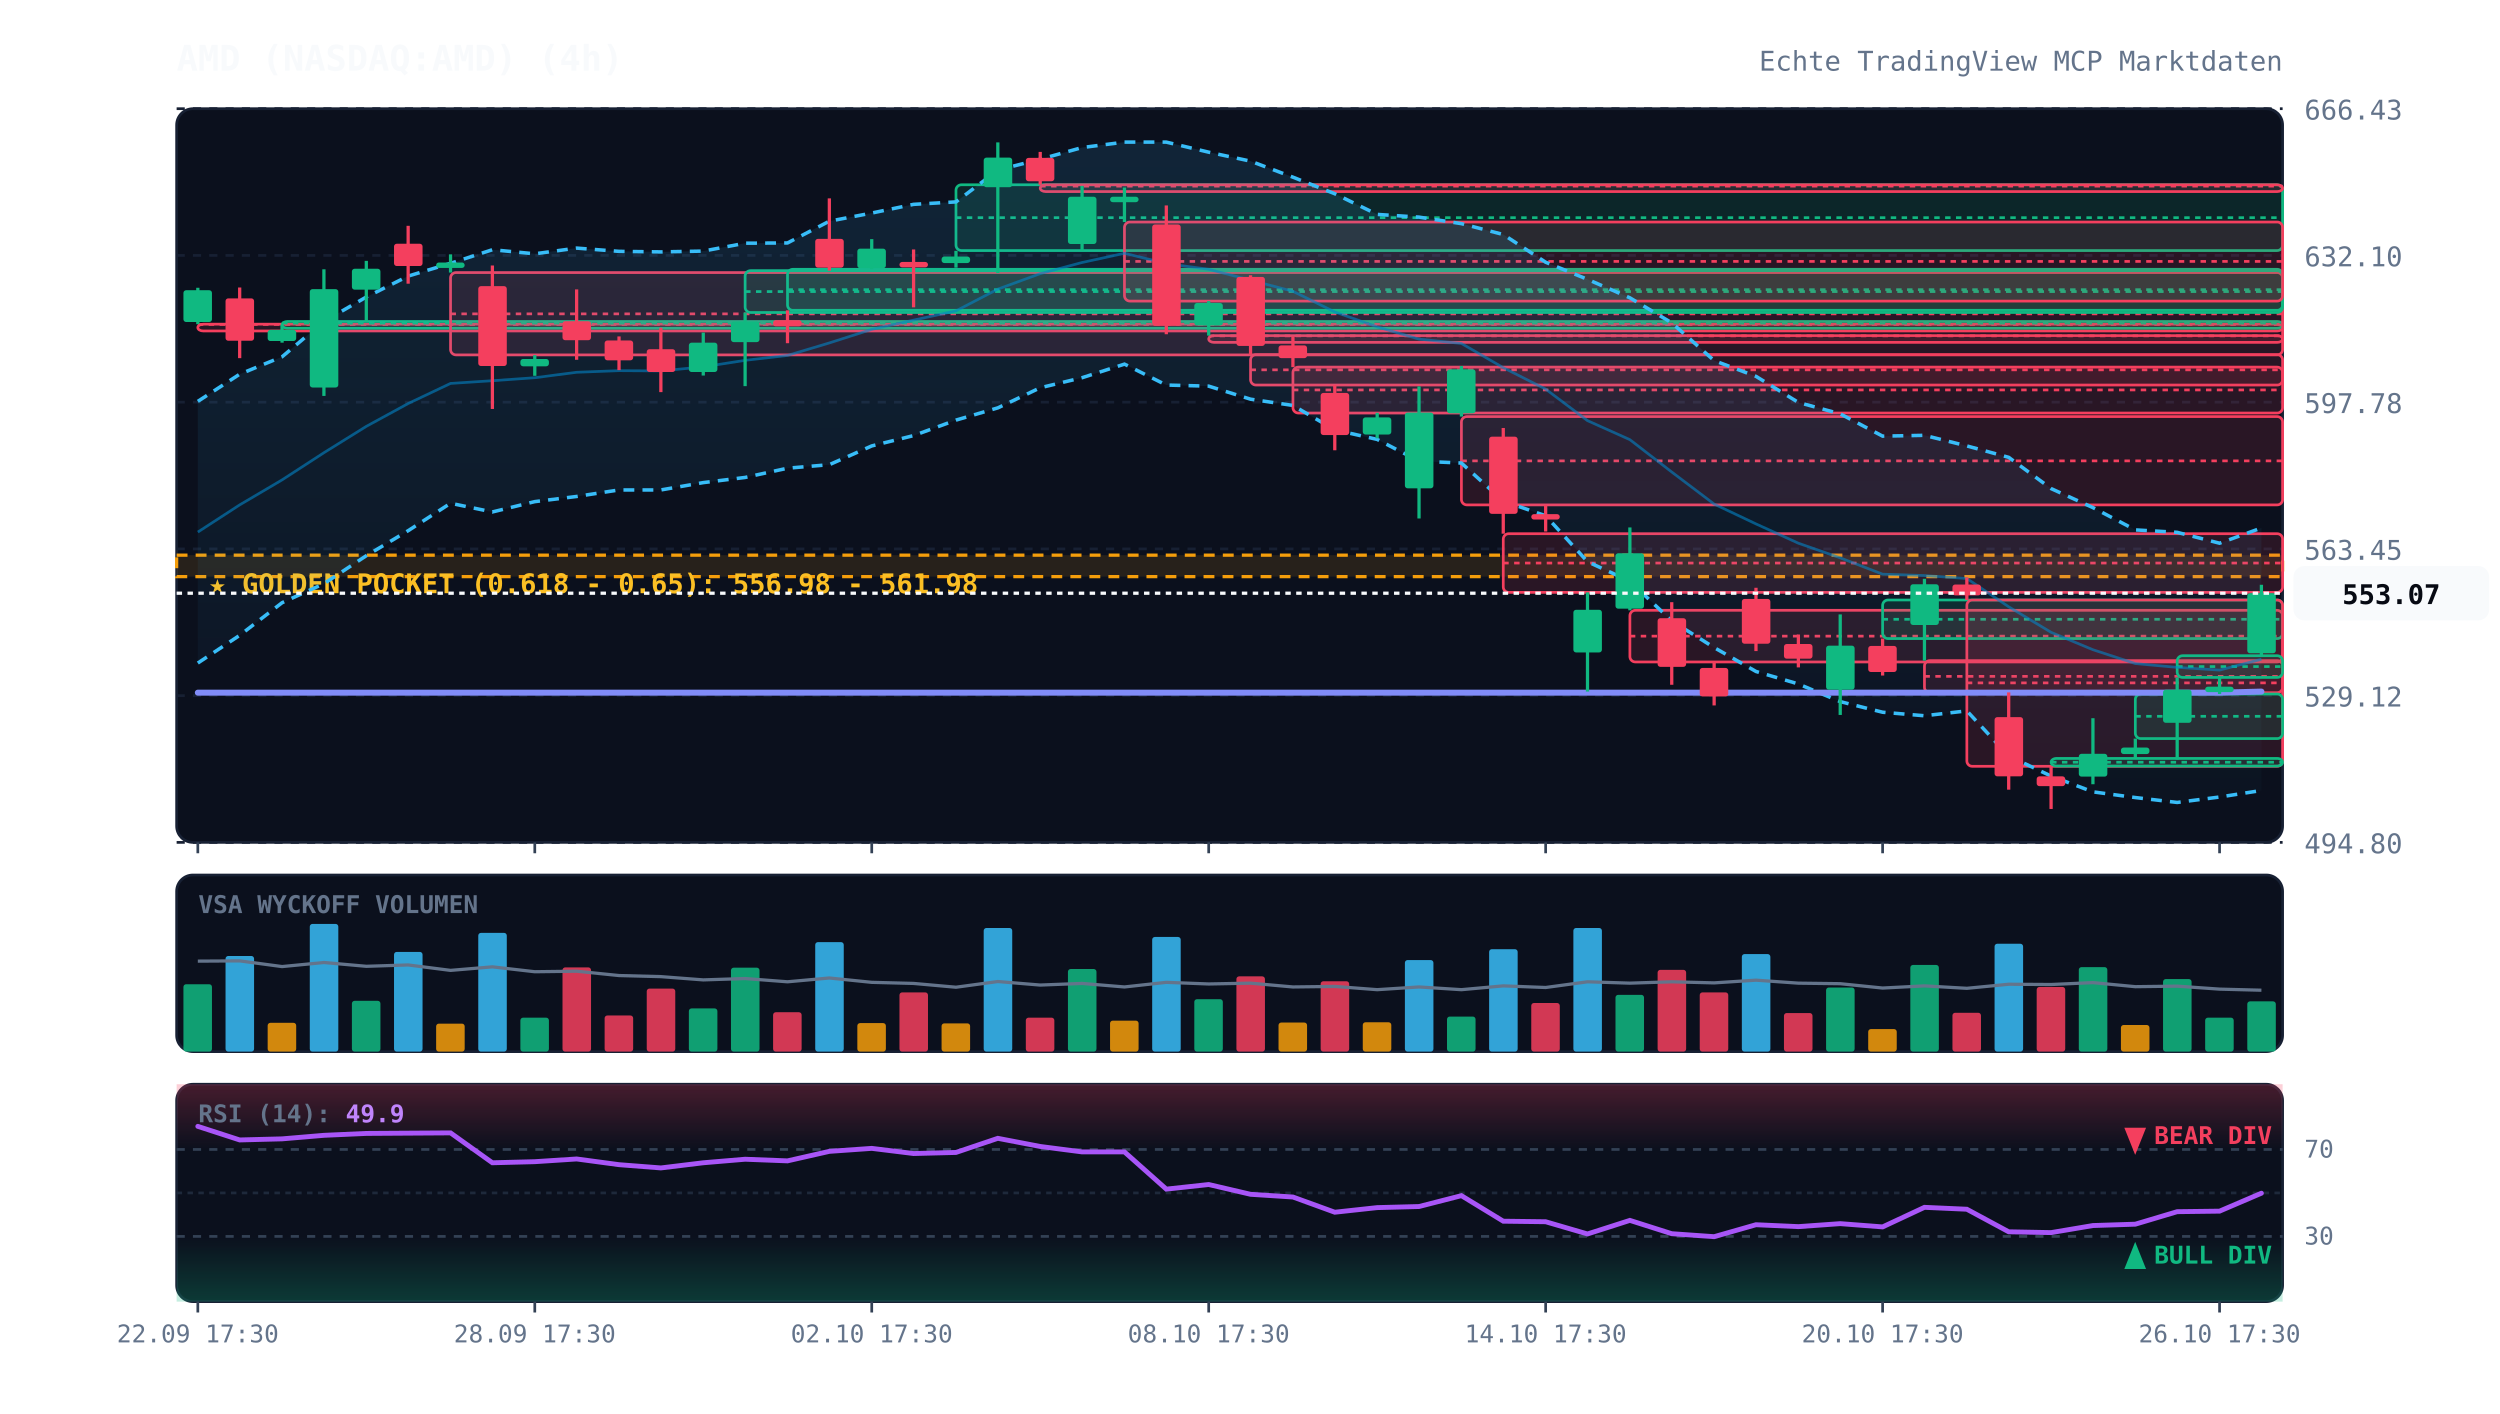
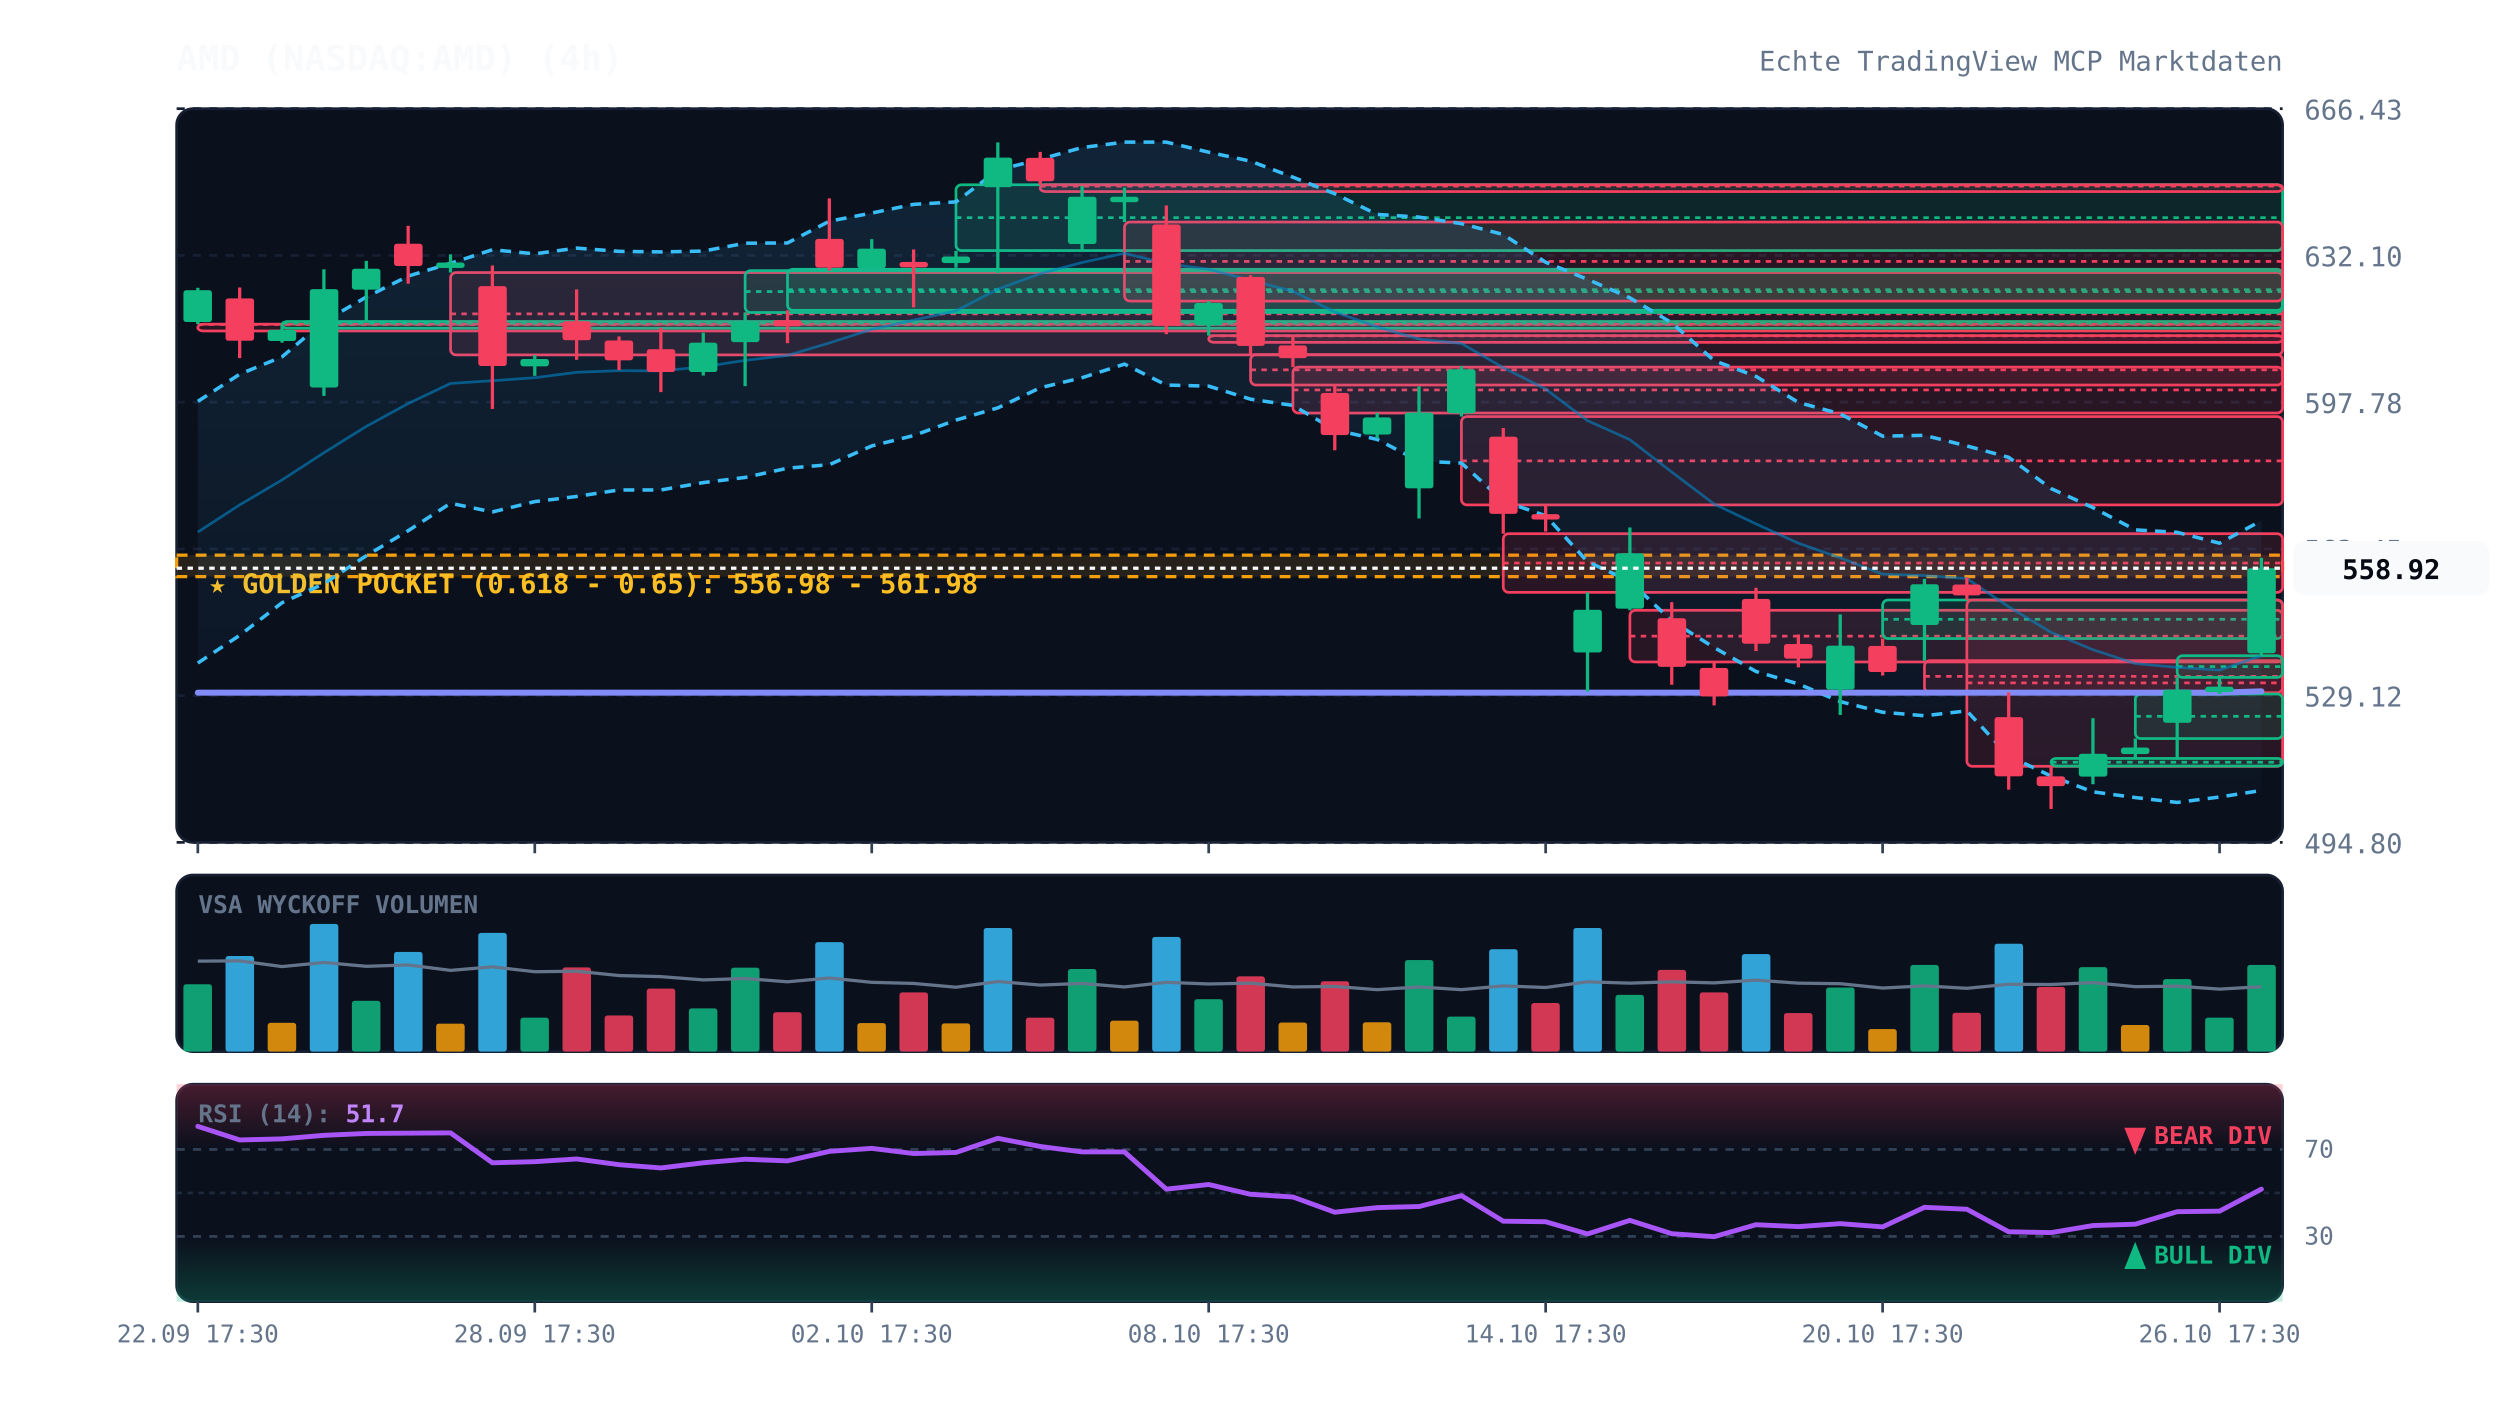
<svg xmlns="http://www.w3.org/2000/svg" viewBox="0 0 920 520" width="100%" height="100%" style="background:#070a13; font-family:'JetBrains Mono', monospace;">
  <defs>
    <linearGradient id="cloud-grad" x1="0%" y1="0%" x2="0%" y2="100%">
      <stop offset="0%" stop-color="#38bdf8" stop-opacity="0.12" />
      <stop offset="100%" stop-color="#38bdf8" stop-opacity="0.02" />
    </linearGradient>
    <linearGradient id="rsi-overbought" x1="0%" y1="0%" x2="0%" y2="100%">
      <stop offset="0%" stop-color="#f43f5e" stop-opacity="0.25" />
      <stop offset="100%" stop-color="#f43f5e" stop-opacity="0.0" />
    </linearGradient>
    <linearGradient id="rsi-oversold" x1="0%" y1="0%" x2="0%" y2="100%">
      <stop offset="0%" stop-color="#10b981" stop-opacity="0.0" />
      <stop offset="100%" stop-color="#10b981" stop-opacity="0.25" />
    </linearGradient>
  </defs>
  <rect x="65" y="40" width="775" height="270" fill="#0b101d" rx="6" stroke="#172033" stroke-width="1" />
  <rect x="65" y="322" width="775" height="65" fill="#0b101d" rx="6" stroke="#172033" stroke-width="1" />
  <rect x="65" y="399" width="775" height="80" fill="#0b101d" rx="6" stroke="#172033" stroke-width="1" />
  <line x1="65" y1="310.0" x2="840" y2="310.0" stroke="#172033" stroke-dasharray="3,3" stroke-width="1" />
  <text x="848" y="314.0" fill="#64748b" font-size="10" text-anchor="start">494.80</text>
  <line x1="65" y1="256.0" x2="840" y2="256.0" stroke="#172033" stroke-dasharray="3,3" stroke-width="1" />
  <text x="848" y="260.0" fill="#64748b" font-size="10" text-anchor="start">529.12</text>
  <line x1="65" y1="202.0" x2="840" y2="202.0" stroke="#172033" stroke-dasharray="3,3" stroke-width="1" />
  <text x="848" y="206.0" fill="#64748b" font-size="10" text-anchor="start">563.45</text>
  <line x1="65" y1="148.0" x2="840" y2="148.0" stroke="#172033" stroke-dasharray="3,3" stroke-width="1" />
  <text x="848" y="152.0" fill="#64748b" font-size="10" text-anchor="start">597.78</text>
  <line x1="65" y1="94.0" x2="840" y2="94.0" stroke="#172033" stroke-dasharray="3,3" stroke-width="1" />
  <text x="848" y="98.0" fill="#64748b" font-size="10" text-anchor="start">632.10</text>
  <line x1="65" y1="40.0" x2="840" y2="40.0" stroke="#172033" stroke-dasharray="3,3" stroke-width="1" />
  <text x="848" y="44.0" fill="#64748b" font-size="10" text-anchor="start">666.43</text>
  <rect x="65" y="204.3" width="775" height="7.9" fill="rgba(245, 158, 11, 0.12)" stroke="#f59e0b" stroke-dasharray="4,3" stroke-width="1.2" />
  <text x="77" y="218.3" fill="#fbbf24" font-size="10" font-weight="bold">★ GOLDEN POCKET (0.618 - 0.65): 556.98 - 561.98</text>
  <rect x="72.8" y="119.3" width="767.2" height="2.5" fill="rgba(244, 63, 94, 0.13)" stroke="#f43f5e" stroke-width="1" rx="2" />
  <line x1="72.8" y1="119.4" x2="840" y2="119.4" stroke="#f43f5e" stroke-dasharray="2,2" stroke-width="1" />
  <rect x="103.8" y="118.3" width="736.2" height="2.5" fill="rgba(16, 185, 129, 0.13)" stroke="#10b981" stroke-width="1" rx="2" />
  <line x1="103.8" y1="118.9" x2="840" y2="118.9" stroke="#10b981" stroke-dasharray="2,2" stroke-width="1" />
  <rect x="165.8" y="100.3" width="674.2" height="30.3" fill="rgba(244, 63, 94, 0.13)" stroke="#f43f5e" stroke-width="1" rx="2" />
  <line x1="165.8" y1="115.5" x2="840" y2="115.5" stroke="#f43f5e" stroke-dasharray="2,2" stroke-width="1" />
  <rect x="274.2" y="99.6" width="565.8" height="15.4" fill="rgba(16, 185, 129, 0.13)" stroke="#10b981" stroke-width="1" rx="2" />
  <line x1="274.2" y1="107.3" x2="840" y2="107.3" stroke="#10b981" stroke-dasharray="2,2" stroke-width="1" />
  <rect x="289.8" y="99.1" width="550.2" height="15.1" fill="rgba(16, 185, 129, 0.13)" stroke="#10b981" stroke-width="1" rx="2" />
  <line x1="289.8" y1="106.6" x2="840" y2="106.6" stroke="#10b981" stroke-dasharray="2,2" stroke-width="1" />
  <rect x="351.8" y="68.0" width="488.2" height="24.2" fill="rgba(16, 185, 129, 0.13)" stroke="#10b981" stroke-width="1" rx="2" />
  <line x1="351.8" y1="80.1" x2="840" y2="80.1" stroke="#10b981" stroke-dasharray="2,2" stroke-width="1" />
  <rect x="382.8" y="68.0" width="457.2" height="2.5" fill="rgba(244, 63, 94, 0.13)" stroke="#f43f5e" stroke-width="1" rx="2" />
  <line x1="382.8" y1="68.5" x2="840" y2="68.5" stroke="#f43f5e" stroke-dasharray="2,2" stroke-width="1" />
  <rect x="413.8" y="81.7" width="426.2" height="29.1" fill="rgba(244, 63, 94, 0.13)" stroke="#f43f5e" stroke-width="1" rx="2" />
  <line x1="413.8" y1="96.2" x2="840" y2="96.2" stroke="#f43f5e" stroke-dasharray="2,2" stroke-width="1" />
  <rect x="444.8" y="123.5" width="395.2" height="2.5" fill="rgba(244, 63, 94, 0.13)" stroke="#f43f5e" stroke-width="1" rx="2" />
  <line x1="444.8" y1="123.6" x2="840" y2="123.6" stroke="#f43f5e" stroke-dasharray="2,2" stroke-width="1" />
  <rect x="460.2" y="130.5" width="379.8" height="11.2" fill="rgba(244, 63, 94, 0.13)" stroke="#f43f5e" stroke-width="1" rx="2" />
  <line x1="460.2" y1="136.1" x2="840" y2="136.1" stroke="#f43f5e" stroke-dasharray="2,2" stroke-width="1" />
  <rect x="475.8" y="135.1" width="364.2" height="16.9" fill="rgba(244, 63, 94, 0.13)" stroke="#f43f5e" stroke-width="1" rx="2" />
  <line x1="475.8" y1="143.5" x2="840" y2="143.5" stroke="#f43f5e" stroke-dasharray="2,2" stroke-width="1" />
  <rect x="537.8" y="153.3" width="302.2" height="32.5" fill="rgba(244, 63, 94, 0.13)" stroke="#f43f5e" stroke-width="1" rx="2" />
  <line x1="537.8" y1="169.6" x2="840" y2="169.6" stroke="#f43f5e" stroke-dasharray="2,2" stroke-width="1" />
  <rect x="553.2" y="196.4" width="286.8" height="21.6" fill="rgba(244, 63, 94, 0.13)" stroke="#f43f5e" stroke-width="1" rx="2" />
  <line x1="553.2" y1="207.2" x2="840" y2="207.2" stroke="#f43f5e" stroke-dasharray="2,2" stroke-width="1" />
  <rect x="599.8" y="224.6" width="240.2" height="19.0" fill="rgba(244, 63, 94, 0.13)" stroke="#f43f5e" stroke-width="1" rx="2" />
  <line x1="599.8" y1="234.1" x2="840" y2="234.1" stroke="#f43f5e" stroke-dasharray="2,2" stroke-width="1" />
  <rect x="692.8" y="220.8" width="147.2" height="14.2" fill="rgba(16, 185, 129, 0.13)" stroke="#10b981" stroke-width="1" rx="2" />
  <line x1="692.8" y1="227.9" x2="840" y2="227.9" stroke="#10b981" stroke-dasharray="2,2" stroke-width="1" />
  <rect x="708.2" y="243.1" width="131.8" height="11.8" fill="rgba(244, 63, 94, 0.13)" stroke="#f43f5e" stroke-width="1" rx="2" />
  <line x1="708.2" y1="248.9" x2="840" y2="248.9" stroke="#f43f5e" stroke-dasharray="2,2" stroke-width="1" />
  <rect x="723.8" y="220.8" width="116.2" height="61.2" fill="rgba(244, 63, 94, 0.13)" stroke="#f43f5e" stroke-width="1" rx="2" />
  <line x1="723.8" y1="251.3" x2="840" y2="251.3" stroke="#f43f5e" stroke-dasharray="2,2" stroke-width="1" />
  <rect x="754.8" y="279.1" width="85.2" height="2.8" fill="rgba(16, 185, 129, 0.13)" stroke="#10b981" stroke-width="1" rx="2" />
  <line x1="754.8" y1="280.5" x2="840" y2="280.5" stroke="#10b981" stroke-dasharray="2,2" stroke-width="1" />
  <rect x="785.8" y="255.4" width="54.2" height="16.4" fill="rgba(16, 185, 129, 0.13)" stroke="#10b981" stroke-width="1" rx="2" />
  <line x1="785.8" y1="263.6" x2="840" y2="263.6" stroke="#10b981" stroke-dasharray="2,2" stroke-width="1" />
  <rect x="801.2" y="241.3" width="38.8" height="8.0" fill="rgba(16, 185, 129, 0.13)" stroke="#10b981" stroke-width="1" rx="2" />
  <line x1="801.2" y1="245.3" x2="840" y2="245.3" stroke="#10b981" stroke-dasharray="2,2" stroke-width="1" />
-   <polygon points="72.8,147.7 88.2,137.7 103.8,131.3 119.2,118.3 134.8,109.3 150.2,101.6 165.8,96.9 181.2,91.9 196.8,93.4 212.2,91.3 227.8,92.5 243.2,92.7 258.8,92.4 274.2,89.5 289.8,89.4 305.2,81.4 320.8,78.4 336.2,75.2 351.8,74.3 367.2,62.6 382.8,58.6 398.2,54.3 413.8,52.3 429.2,52.3 444.8,56.0 460.2,59.3 475.8,65.2 491.2,71.3 506.8,78.9 522.2,79.9 537.8,82.3 553.2,86.3 568.8,96.5 584.2,102.8 599.8,109.6 615.2,118.8 630.8,132.7 646.2,138.5 661.8,148.1 677.2,152.3 692.8,160.5 708.2,160.2 723.8,164.1 739.2,168.3 754.8,179.8 770.2,186.8 785.8,195.0 801.2,195.9 816.8,199.9 832.2,194.3 832.2,290.9 816.8,293.3 801.2,295.3 785.8,293.5 770.2,291.4 754.8,285.6 739.2,278.2 723.8,261.6 708.2,263.4 692.8,262.1 677.2,258.2 661.8,251.7 646.2,247.1 630.8,238.3 615.2,228.5 599.8,213.9 584.2,206.7 568.8,189.8 553.2,184.4 537.8,170.4 522.2,169.7 506.8,161.7 491.2,158.2 475.8,149.2 460.2,146.9 444.8,142.1 429.2,141.7 413.8,134.0 398.2,139.0 382.8,142.7 367.2,150.1 351.8,154.6 336.2,160.3 320.8,164.1 305.2,171.0 289.8,172.3 274.2,175.7 258.8,177.6 243.2,180.3 227.8,180.3 212.2,182.7 196.8,184.6 181.2,188.4 165.8,185.2 150.2,195.3 134.8,204.5 119.2,214.8 103.8,221.8 88.2,233.8 72.8,244.0" fill="url(#cloud-grad)" />
-   <polyline points="72.8,147.7 88.2,137.7 103.8,131.3 119.2,118.3 134.8,109.3 150.2,101.6 165.8,96.9 181.2,91.9 196.8,93.4 212.2,91.3 227.8,92.5 243.2,92.7 258.8,92.4 274.2,89.5 289.8,89.4 305.2,81.4 320.8,78.4 336.2,75.2 351.8,74.3 367.2,62.6 382.8,58.6 398.2,54.3 413.8,52.3 429.2,52.3 444.8,56.0 460.2,59.3 475.8,65.2 491.2,71.3 506.8,78.9 522.2,79.9 537.8,82.3 553.2,86.3 568.8,96.5 584.2,102.8 599.8,109.6 615.2,118.8 630.8,132.7 646.2,138.5 661.8,148.1 677.2,152.3 692.8,160.5 708.2,160.2 723.8,164.1 739.2,168.3 754.8,179.8 770.2,186.8 785.8,195.0 801.2,195.9 816.8,199.9 832.2,194.3" fill="none" stroke="#38bdf8" stroke-width="1.3" stroke-dasharray="4,3" />
+   <polygon points="72.8,147.7 88.2,137.7 103.8,131.3 119.2,118.3 134.8,109.3 150.2,101.6 165.8,96.9 181.2,91.9 196.8,93.4 212.2,91.3 227.8,92.5 243.2,92.7 258.8,92.4 274.2,89.5 289.8,89.4 305.2,81.4 320.8,78.4 336.2,75.2 351.8,74.3 367.2,62.6 382.8,58.6 398.2,54.3 413.8,52.3 429.2,52.3 444.8,56.0 460.2,59.3 475.8,65.2 491.2,71.3 506.8,78.9 522.2,79.9 537.8,82.3 553.2,86.3 568.8,96.5 584.2,102.8 599.8,109.6 615.2,118.8 630.8,132.7 646.2,138.5 661.8,148.1 677.2,152.3 692.8,160.5 708.2,160.2 723.8,164.1 739.2,168.3 754.8,179.8 770.2,186.8 785.8,195.0 801.2,195.9 816.8,199.9 832.2,191.6 832.2,290.9 816.8,293.3 801.2,295.3 785.8,293.5 770.2,291.4 754.8,285.6 739.2,278.2 723.8,261.6 708.2,263.4 692.8,262.1 677.2,258.2 661.8,251.7 646.2,247.1 630.8,238.3 615.2,228.5 599.8,213.9 584.2,206.7 568.8,189.8 553.2,184.4 537.8,170.4 522.2,169.7 506.8,161.7 491.2,158.2 475.8,149.2 460.2,146.9 444.8,142.1 429.2,141.7 413.8,134.0 398.2,139.0 382.8,142.7 367.2,150.1 351.8,154.6 336.2,160.3 320.8,164.1 305.2,171.0 289.8,172.3 274.2,175.7 258.8,177.6 243.2,180.3 227.8,180.3 212.2,182.7 196.8,184.6 181.2,188.4 165.8,185.2 150.2,195.3 134.8,204.5 119.2,214.8 103.8,221.8 88.2,233.8 72.8,244.0" fill="url(#cloud-grad)" />
+   <polyline points="72.8,147.7 88.2,137.7 103.8,131.3 119.2,118.3 134.8,109.3 150.2,101.6 165.8,96.9 181.2,91.9 196.8,93.4 212.2,91.3 227.8,92.5 243.2,92.7 258.8,92.4 274.2,89.5 289.8,89.4 305.2,81.4 320.8,78.4 336.2,75.2 351.8,74.3 367.2,62.6 382.8,58.6 398.2,54.3 413.8,52.3 429.2,52.3 444.8,56.0 460.2,59.3 475.8,65.2 491.2,71.3 506.8,78.9 522.2,79.9 537.8,82.3 553.2,86.3 568.8,96.5 584.2,102.8 599.8,109.6 615.2,118.8 630.8,132.7 646.2,138.5 661.8,148.1 677.2,152.3 692.8,160.5 708.2,160.2 723.8,164.1 739.2,168.3 754.8,179.8 770.2,186.8 785.8,195.0 801.2,195.9 816.8,199.9 832.2,191.6" fill="none" stroke="#38bdf8" stroke-width="1.3" stroke-dasharray="4,3" />
  <polyline points="72.8,244.0 88.2,233.8 103.8,221.8 119.2,214.8 134.8,204.5 150.2,195.3 165.8,185.2 181.2,188.4 196.8,184.6 212.2,182.7 227.8,180.3 243.2,180.3 258.8,177.6 274.2,175.7 289.8,172.3 305.2,171.0 320.8,164.1 336.2,160.3 351.8,154.6 367.2,150.1 382.8,142.7 398.2,139.0 413.8,134.0 429.2,141.7 444.8,142.1 460.2,146.9 475.8,149.2 491.2,158.2 506.8,161.7 522.2,169.7 537.8,170.4 553.2,184.4 568.8,189.8 584.2,206.7 599.8,213.9 615.2,228.5 630.8,238.3 646.2,247.1 661.8,251.7 677.2,258.2 692.8,262.1 708.2,263.4 723.8,261.6 739.2,278.2 754.8,285.6 770.2,291.4 785.8,293.5 801.2,295.3 816.8,293.3 832.2,290.9" fill="none" stroke="#38bdf8" stroke-width="1.3" stroke-dasharray="4,3" />
-   <polyline points="72.8,195.8 88.2,185.8 103.8,176.6 119.2,166.6 134.8,156.9 150.2,148.5 165.8,141.1 181.2,140.1 196.8,139.0 212.2,137.0 227.8,136.4 243.2,136.5 258.8,135.0 274.2,132.6 289.8,130.8 305.2,126.2 320.8,121.2 336.2,117.8 351.8,114.4 367.2,106.4 382.8,100.7 398.2,96.6 413.8,93.2 429.2,97.0 444.8,99.1 460.2,103.1 475.8,107.2 491.2,114.8 506.8,120.3 522.2,124.8 537.8,126.4 553.2,135.3 568.8,143.2 584.2,154.8 599.8,161.8 615.2,173.7 630.8,185.5 646.2,192.8 661.8,199.9 677.2,205.3 692.8,211.3 708.2,211.8 723.8,212.9 739.2,223.3 754.8,232.7 770.2,239.1 785.8,244.2 801.2,245.6 816.8,246.6 832.2,242.6" fill="none" stroke="#0284c7" stroke-width="1.0" stroke-opacity="0.6" />
-   <polyline points="72.8,254.9 88.2,254.9 103.8,254.9 119.2,254.9 134.8,254.9 150.2,254.9 165.8,254.9 181.2,254.9 196.8,254.9 212.2,254.9 227.8,254.9 243.2,254.9 258.8,254.9 274.2,254.9 289.8,254.9 305.2,254.9 320.8,254.9 336.2,254.9 351.8,254.9 367.2,254.9 382.8,254.9 398.2,254.9 413.8,254.9 429.2,254.9 444.8,254.9 460.2,254.9 475.8,254.9 491.2,254.9 506.8,254.9 522.2,254.9 537.8,254.9 553.2,254.9 568.8,254.9 584.2,254.9 599.8,254.9 615.2,254.9 630.8,254.9 646.2,254.9 661.8,254.9 677.2,254.9 692.8,254.9 708.2,254.9 723.8,254.9 739.2,254.9 754.8,254.9 770.2,254.9 785.8,254.9 801.2,254.9 816.8,254.9 832.2,254.5" fill="none" stroke="#818cf8" stroke-width="2.2" stroke-linecap="round" />
+   <polyline points="72.8,195.8 88.2,185.8 103.8,176.6 119.2,166.6 134.8,156.9 150.2,148.5 165.8,141.1 181.2,140.1 196.8,139.0 212.2,137.0 227.8,136.4 243.2,136.5 258.8,135.0 274.2,132.6 289.8,130.8 305.2,126.2 320.8,121.2 336.2,117.8 351.8,114.4 367.2,106.4 382.8,100.7 398.2,96.6 413.8,93.2 429.2,97.0 444.8,99.1 460.2,103.1 475.8,107.2 491.2,114.8 506.8,120.3 522.2,124.8 537.8,126.4 553.2,135.3 568.8,143.2 584.2,154.8 599.8,161.8 615.2,173.7 630.8,185.5 646.2,192.8 661.8,199.9 677.2,205.3 692.8,211.3 708.2,211.8 723.8,212.9 739.2,223.3 754.8,232.7 770.2,239.1 785.8,244.2 801.2,245.6 816.8,246.6 832.2,241.3" fill="none" stroke="#0284c7" stroke-width="1.0" stroke-opacity="0.6" />
+   <polyline points="72.8,254.9 88.2,254.9 103.8,254.9 119.2,254.9 134.8,254.9 150.2,254.9 165.8,254.9 181.2,254.9 196.8,254.9 212.2,254.9 227.8,254.9 243.2,254.9 258.8,254.9 274.2,254.9 289.8,254.9 305.2,254.9 320.8,254.9 336.2,254.9 351.8,254.9 367.2,254.9 382.8,254.9 398.2,254.9 413.8,254.9 429.2,254.9 444.8,254.9 460.2,254.9 475.8,254.9 491.2,254.9 506.8,254.9 522.2,254.9 537.8,254.9 553.2,254.9 568.8,254.9 584.2,254.9 599.8,254.9 615.2,254.9 630.8,254.9 646.2,254.9 661.8,254.9 677.2,254.9 692.8,254.9 708.2,254.9 723.8,254.9 739.2,254.9 754.8,254.9 770.2,254.9 785.8,254.9 801.2,254.9 816.8,254.9 832.2,254.4" fill="none" stroke="#818cf8" stroke-width="2.2" stroke-linecap="round" />
  <line x1="72.8" y1="105.9" x2="72.8" y2="119.3" stroke="#10b981" stroke-width="1.2" />
  <rect x="67.5" y="106.8" width="10.5" height="11.7" fill="#10b981" rx="1" />
  <line x1="88.2" y1="105.8" x2="88.2" y2="131.8" stroke="#f43f5e" stroke-width="1.2" />
  <rect x="83.0" y="109.8" width="10.5" height="15.6" fill="#f43f5e" rx="1" />
  <line x1="103.8" y1="119.6" x2="103.8" y2="126.1" stroke="#10b981" stroke-width="1.2" />
  <rect x="98.5" y="121.4" width="10.5" height="4.1" fill="#10b981" rx="1" />
  <line x1="119.2" y1="99.1" x2="119.2" y2="145.7" stroke="#10b981" stroke-width="1.2" />
  <rect x="114.0" y="106.4" width="10.5" height="36.2" fill="#10b981" rx="1" />
  <line x1="134.8" y1="96.0" x2="134.8" y2="118.3" stroke="#10b981" stroke-width="1.2" />
  <rect x="129.5" y="98.9" width="10.5" height="7.7" fill="#10b981" rx="1" />
  <line x1="150.2" y1="83.1" x2="150.2" y2="104.4" stroke="#f43f5e" stroke-width="1.2" />
  <rect x="145.0" y="89.7" width="10.5" height="8.2" fill="#f43f5e" rx="1" />
  <line x1="165.8" y1="93.6" x2="165.8" y2="100.3" stroke="#10b981" stroke-width="1.2" />
  <rect x="160.5" y="96.6" width="10.5" height="2.0" fill="#10b981" rx="1" />
  <line x1="181.2" y1="97.7" x2="181.2" y2="150.5" stroke="#f43f5e" stroke-width="1.2" />
  <rect x="176.0" y="105.3" width="10.5" height="29.4" fill="#f43f5e" rx="1" />
  <line x1="196.8" y1="130.7" x2="196.8" y2="138.3" stroke="#10b981" stroke-width="1.2" />
  <rect x="191.5" y="132.1" width="10.5" height="2.7" fill="#10b981" rx="1" />
  <line x1="212.2" y1="106.5" x2="212.2" y2="132.4" stroke="#f43f5e" stroke-width="1.2" />
  <rect x="207.0" y="118.2" width="10.5" height="7.0" fill="#f43f5e" rx="1" />
  <line x1="227.8" y1="123.8" x2="227.8" y2="136.2" stroke="#f43f5e" stroke-width="1.2" />
  <rect x="222.5" y="125.3" width="10.5" height="7.3" fill="#f43f5e" rx="1" />
  <line x1="243.2" y1="120.6" x2="243.2" y2="144.3" stroke="#f43f5e" stroke-width="1.2" />
  <rect x="238.0" y="128.5" width="10.5" height="8.4" fill="#f43f5e" rx="1" />
  <line x1="258.8" y1="122.4" x2="258.8" y2="138.2" stroke="#10b981" stroke-width="1.2" />
  <rect x="253.5" y="126.1" width="10.5" height="10.8" fill="#10b981" rx="1" />
  <line x1="274.2" y1="115.0" x2="274.2" y2="142.1" stroke="#10b981" stroke-width="1.2" />
  <rect x="269.0" y="118.3" width="10.5" height="7.6" fill="#10b981" rx="1" />
  <line x1="289.8" y1="114.2" x2="289.8" y2="126.3" stroke="#f43f5e" stroke-width="1.2" />
  <rect x="284.5" y="117.8" width="10.5" height="2.3" fill="#f43f5e" rx="1" />
  <line x1="305.2" y1="73.0" x2="305.2" y2="99.6" stroke="#f43f5e" stroke-width="1.2" />
  <rect x="300.0" y="87.9" width="10.5" height="10.6" fill="#f43f5e" rx="1" />
  <line x1="320.8" y1="88.0" x2="320.8" y2="99.1" stroke="#10b981" stroke-width="1.2" />
  <rect x="315.5" y="91.5" width="10.5" height="7.2" fill="#10b981" rx="1" />
  <line x1="336.2" y1="91.8" x2="336.2" y2="113.1" stroke="#f43f5e" stroke-width="1.2" />
  <rect x="331.0" y="96.4" width="10.5" height="2.0" fill="#f43f5e" rx="1" />
  <line x1="351.8" y1="92.3" x2="351.8" y2="98.5" stroke="#10b981" stroke-width="1.2" />
  <rect x="346.5" y="94.4" width="10.5" height="2.4" fill="#10b981" rx="1" />
  <line x1="367.2" y1="52.4" x2="367.2" y2="100.5" stroke="#10b981" stroke-width="1.2" />
  <rect x="362.0" y="58.0" width="10.5" height="10.9" fill="#10b981" rx="1" />
  <line x1="382.8" y1="55.9" x2="382.8" y2="68.0" stroke="#f43f5e" stroke-width="1.2" />
  <rect x="377.5" y="58.1" width="10.5" height="8.6" fill="#f43f5e" rx="1" />
  <line x1="398.2" y1="68.4" x2="398.2" y2="92.3" stroke="#10b981" stroke-width="1.2" />
  <rect x="393.0" y="72.4" width="10.5" height="17.4" fill="#10b981" rx="1" />
  <line x1="413.8" y1="69.0" x2="413.8" y2="81.7" stroke="#10b981" stroke-width="1.2" />
  <rect x="408.5" y="72.4" width="10.5" height="2.0" fill="#10b981" rx="1" />
  <line x1="429.2" y1="75.6" x2="429.2" y2="123.0" stroke="#f43f5e" stroke-width="1.2" />
  <rect x="424.0" y="82.6" width="10.5" height="37.3" fill="#f43f5e" rx="1" />
  <line x1="444.8" y1="110.8" x2="444.8" y2="123.5" stroke="#10b981" stroke-width="1.2" />
  <rect x="439.5" y="111.5" width="10.5" height="8.3" fill="#10b981" rx="1" />
  <line x1="460.2" y1="101.3" x2="460.2" y2="130.5" stroke="#f43f5e" stroke-width="1.2" />
  <rect x="455.0" y="101.9" width="10.5" height="25.4" fill="#f43f5e" rx="1" />
  <line x1="475.8" y1="123.8" x2="475.8" y2="135.1" stroke="#f43f5e" stroke-width="1.2" />
  <rect x="470.5" y="127.1" width="10.5" height="4.7" fill="#f43f5e" rx="1" />
  <line x1="491.2" y1="141.7" x2="491.2" y2="165.7" stroke="#f43f5e" stroke-width="1.2" />
  <rect x="486.0" y="144.6" width="10.5" height="15.5" fill="#f43f5e" rx="1" />
  <line x1="506.8" y1="151.9" x2="506.8" y2="161.3" stroke="#10b981" stroke-width="1.2" />
  <rect x="501.5" y="153.6" width="10.5" height="6.3" fill="#10b981" rx="1" />
  <line x1="522.2" y1="142.2" x2="522.2" y2="190.8" stroke="#10b981" stroke-width="1.2" />
  <rect x="517.0" y="151.8" width="10.5" height="27.9" fill="#10b981" rx="1" />
  <line x1="537.8" y1="134.7" x2="537.8" y2="153.3" stroke="#10b981" stroke-width="1.2" />
  <rect x="532.5" y="135.9" width="10.5" height="16.2" fill="#10b981" rx="1" />
  <line x1="553.2" y1="157.5" x2="553.2" y2="196.4" stroke="#f43f5e" stroke-width="1.2" />
  <rect x="548.0" y="160.7" width="10.5" height="28.4" fill="#f43f5e" rx="1" />
  <line x1="568.8" y1="185.8" x2="568.8" y2="195.6" stroke="#f43f5e" stroke-width="1.2" />
  <rect x="563.5" y="189.2" width="10.5" height="2.0" fill="#f43f5e" rx="1" />
  <line x1="584.2" y1="218.0" x2="584.2" y2="254.5" stroke="#10b981" stroke-width="1.2" />
  <rect x="579.0" y="224.4" width="10.5" height="15.7" fill="#10b981" rx="1" />
  <line x1="599.8" y1="194.1" x2="599.8" y2="224.6" stroke="#10b981" stroke-width="1.2" />
  <rect x="594.5" y="203.6" width="10.5" height="20.4" fill="#10b981" rx="1" />
  <line x1="615.2" y1="221.6" x2="615.2" y2="252.0" stroke="#f43f5e" stroke-width="1.2" />
  <rect x="610.0" y="227.5" width="10.5" height="17.9" fill="#f43f5e" rx="1" />
  <line x1="630.8" y1="243.6" x2="630.8" y2="259.6" stroke="#f43f5e" stroke-width="1.2" />
  <rect x="625.5" y="245.8" width="10.5" height="10.5" fill="#f43f5e" rx="1" />
  <line x1="646.2" y1="216.3" x2="646.2" y2="239.6" stroke="#f43f5e" stroke-width="1.2" />
  <rect x="641.0" y="220.4" width="10.5" height="16.5" fill="#f43f5e" rx="1" />
  <line x1="661.8" y1="233.5" x2="661.8" y2="245.6" stroke="#f43f5e" stroke-width="1.2" />
  <rect x="656.5" y="237.0" width="10.5" height="5.4" fill="#f43f5e" rx="1" />
  <line x1="677.2" y1="226.1" x2="677.2" y2="263.1" stroke="#10b981" stroke-width="1.2" />
  <rect x="672.0" y="237.6" width="10.5" height="16.2" fill="#10b981" rx="1" />
  <line x1="692.8" y1="235.0" x2="692.8" y2="248.6" stroke="#f43f5e" stroke-width="1.2" />
  <rect x="687.5" y="237.7" width="10.5" height="9.6" fill="#f43f5e" rx="1" />
  <line x1="708.2" y1="213.0" x2="708.2" y2="243.1" stroke="#10b981" stroke-width="1.2" />
  <rect x="703.0" y="215.0" width="10.5" height="15.0" fill="#10b981" rx="1" />
  <line x1="723.8" y1="212.5" x2="723.8" y2="220.8" stroke="#f43f5e" stroke-width="1.2" />
  <rect x="718.5" y="215.1" width="10.5" height="4.0" fill="#f43f5e" rx="1" />
  <line x1="739.2" y1="254.8" x2="739.2" y2="290.6" stroke="#f43f5e" stroke-width="1.2" />
  <rect x="734.0" y="263.9" width="10.5" height="21.8" fill="#f43f5e" rx="1" />
  <line x1="754.8" y1="281.9" x2="754.8" y2="297.7" stroke="#f43f5e" stroke-width="1.2" />
  <rect x="749.5" y="285.7" width="10.5" height="3.6" fill="#f43f5e" rx="1" />
  <line x1="770.2" y1="264.3" x2="770.2" y2="288.6" stroke="#10b981" stroke-width="1.2" />
  <rect x="765.0" y="277.4" width="10.5" height="8.4" fill="#10b981" rx="1" />
  <line x1="785.8" y1="271.8" x2="785.8" y2="279.1" stroke="#10b981" stroke-width="1.2" />
  <rect x="780.5" y="275.1" width="10.5" height="2.4" fill="#10b981" rx="1" />
  <line x1="801.2" y1="249.3" x2="801.2" y2="279.5" stroke="#10b981" stroke-width="1.2" />
  <rect x="796.0" y="253.8" width="10.5" height="12.2" fill="#10b981" rx="1" />
  <line x1="816.8" y1="249.1" x2="816.8" y2="255.4" stroke="#10b981" stroke-width="1.2" />
  <rect x="811.5" y="252.7" width="10.5" height="2.0" fill="#10b981" rx="1" />
-   <line x1="832.2" y1="215.2" x2="832.2" y2="241.3" stroke="#10b981" stroke-width="1.2" />
-   <rect x="827.0" y="218.3" width="10.5" height="22.1" fill="#10b981" rx="1" />
-   <line x1="65" y1="218.3" x2="840" y2="218.3" stroke="#f8fafc" stroke-width="1.2" stroke-dasharray="2,2" />
-   <rect x="844" y="208.3" width="72" height="20" fill="#f8fafc" rx="4" />
-   <text x="880" y="222.3" fill="#070a13" font-size="10" font-weight="bold" text-anchor="middle">553.07</text>
+   <line x1="832.2" y1="205.3" x2="832.2" y2="241.3" stroke="#10b981" stroke-width="1.2" />
+   <rect x="827.0" y="209.1" width="10.5" height="31.3" fill="#10b981" rx="1" />
+   <line x1="65" y1="209.1" x2="840" y2="209.1" stroke="#f8fafc" stroke-width="1.2" stroke-dasharray="2,2" />
+   <rect x="844" y="199.1" width="72" height="20" fill="#f8fafc" rx="4" />
+   <text x="880" y="213.1" fill="#070a13" font-size="10" font-weight="bold" text-anchor="middle">558.92</text>
  <text x="73" y="336" fill="#64748b" font-size="9" font-weight="bold">VSA WYCKOFF VOLUMEN</text>
  <rect x="67.5" y="362.2" width="10.5" height="24.8" fill="#10b981" opacity="0.85" rx="1" />
  <rect x="83.0" y="351.8" width="10.5" height="35.2" fill="#38bdf8" opacity="0.85" rx="1" />
  <rect x="98.5" y="376.4" width="10.5" height="10.6" fill="#f59e0b" opacity="0.85" rx="1" />
  <rect x="114.0" y="340.0" width="10.5" height="47.0" fill="#38bdf8" opacity="0.85" rx="1" />
  <rect x="129.5" y="368.3" width="10.5" height="18.7" fill="#10b981" opacity="0.85" rx="1" />
  <rect x="145.0" y="350.3" width="10.5" height="36.7" fill="#38bdf8" opacity="0.85" rx="1" />
  <rect x="160.5" y="376.7" width="10.5" height="10.3" fill="#f59e0b" opacity="0.85" rx="1" />
  <rect x="176.0" y="343.3" width="10.5" height="43.7" fill="#38bdf8" opacity="0.85" rx="1" />
  <rect x="191.5" y="374.5" width="10.5" height="12.5" fill="#10b981" opacity="0.85" rx="1" />
  <rect x="207.0" y="356.0" width="10.5" height="31.0" fill="#f43f5e" opacity="0.85" rx="1" />
  <rect x="222.5" y="373.7" width="10.5" height="13.3" fill="#f43f5e" opacity="0.85" rx="1" />
  <rect x="238.0" y="363.8" width="10.5" height="23.2" fill="#f43f5e" opacity="0.85" rx="1" />
  <rect x="253.5" y="371.1" width="10.5" height="15.9" fill="#10b981" opacity="0.85" rx="1" />
  <rect x="269.0" y="356.1" width="10.5" height="30.9" fill="#10b981" opacity="0.85" rx="1" />
  <rect x="284.5" y="372.5" width="10.5" height="14.5" fill="#f43f5e" opacity="0.85" rx="1" />
  <rect x="300.0" y="346.7" width="10.5" height="40.3" fill="#38bdf8" opacity="0.85" rx="1" />
  <rect x="315.5" y="376.5" width="10.5" height="10.5" fill="#f59e0b" opacity="0.85" rx="1" />
  <rect x="331.0" y="365.2" width="10.5" height="21.8" fill="#f43f5e" opacity="0.85" rx="1" />
  <rect x="346.5" y="376.6" width="10.5" height="10.4" fill="#f59e0b" opacity="0.85" rx="1" />
  <rect x="362.0" y="341.5" width="10.5" height="45.5" fill="#38bdf8" opacity="0.85" rx="1" />
  <rect x="377.5" y="374.5" width="10.5" height="12.5" fill="#f43f5e" opacity="0.85" rx="1" />
  <rect x="393.0" y="356.6" width="10.5" height="30.4" fill="#10b981" opacity="0.85" rx="1" />
  <rect x="408.5" y="375.6" width="10.5" height="11.4" fill="#f59e0b" opacity="0.85" rx="1" />
  <rect x="424.0" y="344.8" width="10.5" height="42.2" fill="#38bdf8" opacity="0.85" rx="1" />
  <rect x="439.5" y="367.7" width="10.5" height="19.3" fill="#10b981" opacity="0.85" rx="1" />
  <rect x="455.0" y="359.3" width="10.5" height="27.7" fill="#f43f5e" opacity="0.85" rx="1" />
  <rect x="470.5" y="376.3" width="10.5" height="10.7" fill="#f59e0b" opacity="0.85" rx="1" />
  <rect x="486.0" y="361.1" width="10.5" height="25.9" fill="#f43f5e" opacity="0.85" rx="1" />
  <rect x="501.5" y="376.2" width="10.5" height="10.8" fill="#f59e0b" opacity="0.85" rx="1" />
-   <rect x="517.0" y="353.3" width="10.5" height="33.7" fill="#38bdf8" opacity="0.85" rx="1" />
+   <rect x="517.0" y="353.3" width="10.5" height="33.7" fill="#10b981" opacity="0.85" rx="1" />
  <rect x="532.5" y="374.1" width="10.5" height="12.9" fill="#10b981" opacity="0.85" rx="1" />
  <rect x="548.0" y="349.3" width="10.5" height="37.7" fill="#38bdf8" opacity="0.85" rx="1" />
  <rect x="563.5" y="369.1" width="10.5" height="17.9" fill="#f43f5e" opacity="0.85" rx="1" />
  <rect x="579.0" y="341.5" width="10.5" height="45.5" fill="#38bdf8" opacity="0.85" rx="1" />
  <rect x="594.5" y="366.1" width="10.5" height="20.9" fill="#10b981" opacity="0.85" rx="1" />
  <rect x="610.0" y="356.9" width="10.5" height="30.1" fill="#f43f5e" opacity="0.85" rx="1" />
  <rect x="625.5" y="365.2" width="10.5" height="21.8" fill="#f43f5e" opacity="0.85" rx="1" />
  <rect x="641.0" y="351.1" width="10.5" height="35.9" fill="#38bdf8" opacity="0.85" rx="1" />
  <rect x="656.5" y="372.8" width="10.5" height="14.2" fill="#f43f5e" opacity="0.85" rx="1" />
  <rect x="672.0" y="363.4" width="10.5" height="23.6" fill="#10b981" opacity="0.85" rx="1" />
  <rect x="687.5" y="378.7" width="10.5" height="8.3" fill="#f59e0b" opacity="0.85" rx="1" />
  <rect x="703.0" y="355.1" width="10.5" height="31.9" fill="#10b981" opacity="0.85" rx="1" />
  <rect x="718.5" y="372.7" width="10.5" height="14.3" fill="#f43f5e" opacity="0.85" rx="1" />
  <rect x="734.0" y="347.3" width="10.5" height="39.7" fill="#38bdf8" opacity="0.85" rx="1" />
  <rect x="749.5" y="363.2" width="10.5" height="23.8" fill="#f43f5e" opacity="0.85" rx="1" />
  <rect x="765.0" y="355.9" width="10.5" height="31.1" fill="#10b981" opacity="0.85" rx="1" />
  <rect x="780.5" y="377.2" width="10.5" height="9.8" fill="#f59e0b" opacity="0.85" rx="1" />
  <rect x="796.0" y="360.3" width="10.5" height="26.7" fill="#10b981" opacity="0.85" rx="1" />
  <rect x="811.5" y="374.5" width="10.5" height="12.5" fill="#10b981" opacity="0.85" rx="1" />
-   <rect x="827.0" y="368.5" width="10.5" height="18.5" fill="#10b981" opacity="0.85" rx="1" />
-   <polyline points="72.8,353.7 88.2,353.6 103.8,355.7 119.2,354.2 134.8,355.6 150.2,355.1 165.8,357.1 181.2,355.8 196.8,357.6 212.2,357.4 227.8,359.0 243.2,359.4 258.8,360.6 274.2,360.1 289.8,361.3 305.2,359.9 320.8,361.5 336.2,361.9 351.8,363.3 367.2,361.2 382.8,362.5 398.2,361.9 413.8,363.2 429.2,361.5 444.8,362.1 460.2,361.8 475.8,363.2 491.2,363.0 506.8,364.2 522.2,363.2 537.8,364.2 553.2,362.8 568.8,363.4 584.2,361.3 599.8,361.8 615.2,361.3 630.8,361.7 646.2,360.7 661.8,361.8 677.2,362.0 692.8,363.6 708.2,362.8 723.8,363.7 739.2,362.2 754.8,362.3 770.2,361.6 785.8,363.1 801.2,362.9 816.8,364.0 832.2,364.4" fill="none" stroke="#64748b" stroke-width="1.2" />
+   <rect x="827.0" y="355.1" width="10.5" height="31.9" fill="#10b981" opacity="0.85" rx="1" />
+   <polyline points="72.8,353.7 88.2,353.6 103.8,355.7 119.2,354.2 134.8,355.6 150.2,355.1 165.8,357.1 181.2,355.8 196.8,357.6 212.2,357.4 227.8,359.0 243.2,359.4 258.8,360.6 274.2,360.1 289.8,361.3 305.2,359.9 320.8,361.5 336.2,361.9 351.8,363.3 367.2,361.2 382.8,362.5 398.2,361.9 413.8,363.2 429.2,361.5 444.8,362.1 460.2,361.8 475.8,363.2 491.2,363.0 506.8,364.2 522.2,363.2 537.8,364.2 553.2,362.8 568.8,363.4 584.2,361.3 599.8,361.8 615.2,361.3 630.8,361.7 646.2,360.7 661.8,361.8 677.2,362.0 692.8,363.6 708.2,362.8 723.8,363.7 739.2,362.2 754.8,362.3 770.2,361.6 785.8,363.1 801.2,362.9 816.8,364.0 832.2,363.1" fill="none" stroke="#64748b" stroke-width="1.2" />
  <rect x="65" y="399" width="775" height="24.0" fill="url(#rsi-overbought)" />
  <rect x="65" y="455.0" width="775" height="24.0" fill="url(#rsi-oversold)" />
  <line x1="65" y1="423.0" x2="840" y2="423.0" stroke="#334155" stroke-dasharray="3,3" stroke-width="1" />
  <text x="848" y="426.0" fill="#64748b" font-size="9">70</text>
  <line x1="65" y1="439.0" x2="840" y2="439.0" stroke="#1e293b" stroke-dasharray="2,2" stroke-width="1" />
  <line x1="65" y1="455.0" x2="840" y2="455.0" stroke="#334155" stroke-dasharray="3,3" stroke-width="1" />
  <text x="848" y="458.0" fill="#64748b" font-size="9">30</text>
-   <polyline points="72.8,414.5 88.2,419.5 103.8,419.1 119.2,417.8 134.8,417.1 150.2,417.0 165.8,416.9 181.2,427.9 196.8,427.5 212.2,426.5 227.8,428.6 243.2,429.8 258.8,427.9 274.2,426.6 289.8,427.2 305.2,423.7 320.8,422.6 336.2,424.5 351.8,424.1 367.2,418.9 382.8,421.9 398.2,423.9 413.8,423.9 429.2,437.6 444.8,435.9 460.2,439.5 475.8,440.5 491.2,446.1 506.8,444.4 522.2,444.0 537.8,440.0 553.2,449.4 568.8,449.6 584.2,454.1 599.8,449.1 615.2,454.0 630.8,455.1 646.2,450.7 661.8,451.4 677.2,450.3 692.8,451.5 708.2,444.3 723.8,445.0 739.2,453.3 754.8,453.6 770.2,451.0 785.8,450.5 801.2,445.9 816.8,445.7 832.2,439.1" fill="none" stroke="#a855f7" stroke-width="1.8" stroke-linecap="round" />
+   <polyline points="72.8,414.5 88.2,419.5 103.8,419.1 119.2,417.8 134.8,417.1 150.2,417.0 165.8,416.9 181.2,427.9 196.8,427.5 212.2,426.5 227.8,428.6 243.2,429.8 258.8,427.9 274.2,426.6 289.8,427.2 305.2,423.7 320.8,422.6 336.2,424.5 351.8,424.1 367.2,418.9 382.8,421.9 398.2,423.9 413.8,423.9 429.2,437.6 444.8,435.9 460.2,439.5 475.8,440.5 491.2,446.1 506.8,444.4 522.2,444.0 537.8,440.0 553.2,449.4 568.8,449.6 584.2,454.1 599.8,449.1 615.2,454.0 630.8,455.1 646.2,450.7 661.8,451.4 677.2,450.3 692.8,451.5 708.2,444.3 723.8,445.0 739.2,453.3 754.8,453.6 770.2,451.0 785.8,450.5 801.2,445.9 816.8,445.7 832.2,437.6" fill="none" stroke="#a855f7" stroke-width="1.8" stroke-linecap="round" />
  <g transform="translate(785.75, 467)">
    <path d="M 0 -10 L 4 0 L -4 0 Z" fill="#10b981" />
    <text x="7" y="-2" fill="#10b981" font-size="9" font-weight="bold">BULL DIV</text>
  </g>
  <g transform="translate(785.75, 415)">
    <path d="M 0 10 L 4 0 L -4 0 Z" fill="#f43f5e" />
    <text x="7" y="6" fill="#f43f5e" font-size="9" font-weight="bold">BEAR DIV</text>
  </g>
-   <text x="73" y="413" fill="#64748b" font-size="9" font-weight="bold">RSI (14): <tspan fill="#c084fc">49.9</tspan>
+   <text x="73" y="413" fill="#64748b" font-size="9" font-weight="bold">RSI (14): <tspan fill="#c084fc">51.7</tspan>
  </text>
  <line x1="72.8" y1="310" x2="72.8" y2="314" stroke="#334155" stroke-width="1" />
  <line x1="72.8" y1="479" x2="72.8" y2="483" stroke="#334155" stroke-width="1" />
  <text x="72.8" y="494" fill="#64748b" font-size="9" text-anchor="middle">22.09 17:30</text>
  <line x1="196.8" y1="310" x2="196.8" y2="314" stroke="#334155" stroke-width="1" />
  <line x1="196.8" y1="479" x2="196.8" y2="483" stroke="#334155" stroke-width="1" />
  <text x="196.8" y="494" fill="#64748b" font-size="9" text-anchor="middle">28.09 17:30</text>
  <line x1="320.8" y1="310" x2="320.8" y2="314" stroke="#334155" stroke-width="1" />
  <line x1="320.8" y1="479" x2="320.8" y2="483" stroke="#334155" stroke-width="1" />
  <text x="320.8" y="494" fill="#64748b" font-size="9" text-anchor="middle">02.10 17:30</text>
  <line x1="444.8" y1="310" x2="444.8" y2="314" stroke="#334155" stroke-width="1" />
  <line x1="444.8" y1="479" x2="444.8" y2="483" stroke="#334155" stroke-width="1" />
  <text x="444.8" y="494" fill="#64748b" font-size="9" text-anchor="middle">08.10 17:30</text>
  <line x1="568.8" y1="310" x2="568.8" y2="314" stroke="#334155" stroke-width="1" />
  <line x1="568.8" y1="479" x2="568.8" y2="483" stroke="#334155" stroke-width="1" />
  <text x="568.8" y="494" fill="#64748b" font-size="9" text-anchor="middle">14.10 17:30</text>
  <line x1="692.8" y1="310" x2="692.8" y2="314" stroke="#334155" stroke-width="1" />
  <line x1="692.8" y1="479" x2="692.8" y2="483" stroke="#334155" stroke-width="1" />
  <text x="692.8" y="494" fill="#64748b" font-size="9" text-anchor="middle">20.10 17:30</text>
  <line x1="816.8" y1="310" x2="816.8" y2="314" stroke="#334155" stroke-width="1" />
  <line x1="816.8" y1="479" x2="816.8" y2="483" stroke="#334155" stroke-width="1" />
  <text x="816.8" y="494" fill="#64748b" font-size="9" text-anchor="middle">26.10 17:30</text>
  <text x="65" y="26" fill="#f8fafc" font-size="13" font-weight="bold">AMD (NASDAQ:AMD) (4h)</text>
  <text x="840" y="26" fill="#64748b" font-size="10" text-anchor="end">Echte TradingView MCP Marktdaten</text>
</svg>
